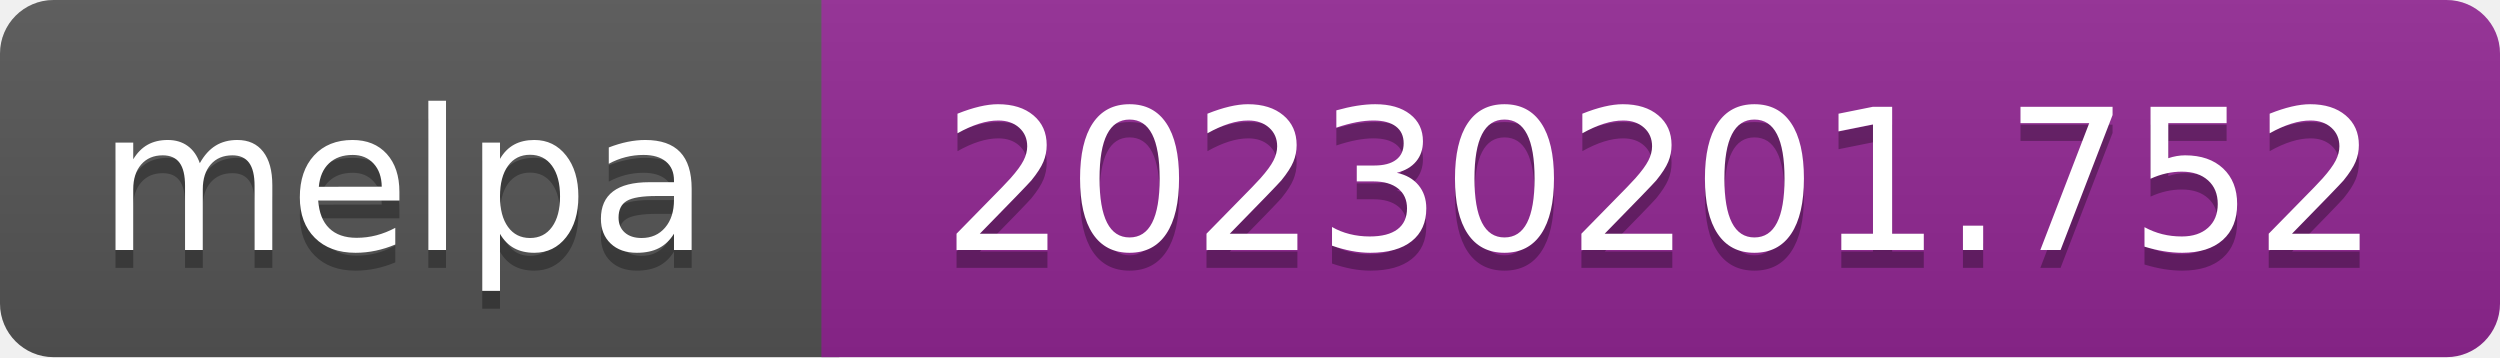
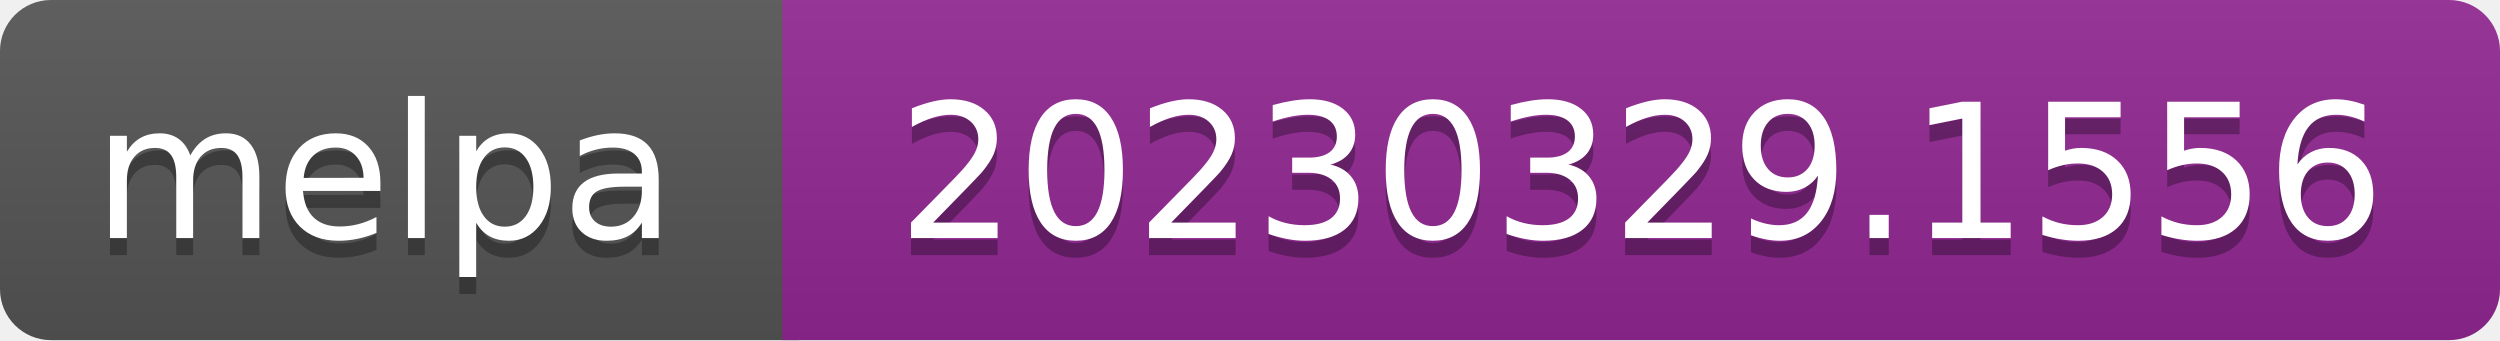
- <svg xmlns="http://www.w3.org/2000/svg" width="140" height="20" role="img" aria-label="melpa: 20230201.752">
+ <svg xmlns="http://www.w3.org/2000/svg" width="147" height="20" role="img" aria-label="melpa: 20230329.1556">
  <linearGradient id="s" x2="0" y2="100%">
    <stop offset="0" stop-color="#bbb" stop-opacity=".1" />
    <stop offset="1" stop-opacity=".1" />
  </linearGradient>
  <clipPath id="r">
-     <rect width="140" height="20" rx="3" fill="#fff" />
+     <rect width="147" height="20" rx="3" fill="#fff" />
  </clipPath>
  <g clip-path="url(#r)">
    <rect width="47" height="20" fill="#555" />
-     <rect x="46" width="140" height="20" fill="#922793" />
-     <rect width="140" height="20" fill="url(#s)" />
+     <rect x="46" width="147" height="20" fill="#922793" />
+     <rect width="147" height="20" fill="url(#s)" />
  </g>
  <g fill="#fff" text-anchor="middle" font-family="Verdana,Geneva,DejaVu Sans,sans-serif" font-size="110" text-rendering="geometricPrecision">
    <text aria-hidden="true" x="226" y="150" fill="#010101" fill-opacity=".3" transform="scale(.1)" textLength="343">melpa</text>
    <text x="226" y="140" transform="scale(.1)" fill="#fff" textLength="343">melpa</text>
-     <text aria-hidden="true" x="930" y="150" fill="#010101" fill-opacity=".3" transform="scale(.1)" textLength="805">20230201.752</text>
-     <text x="930" y="140" transform="scale(.1)" fill="#fff" textLength="805">20230201.752</text>
+     <text aria-hidden="true" x="965" y="150" fill="#010101" fill-opacity=".3" transform="scale(.1)" textLength="875">20230329.1556</text>
+     <text x="965" y="140" transform="scale(.1)" fill="#fff" textLength="875">20230329.1556</text>
  </g>
</svg>
